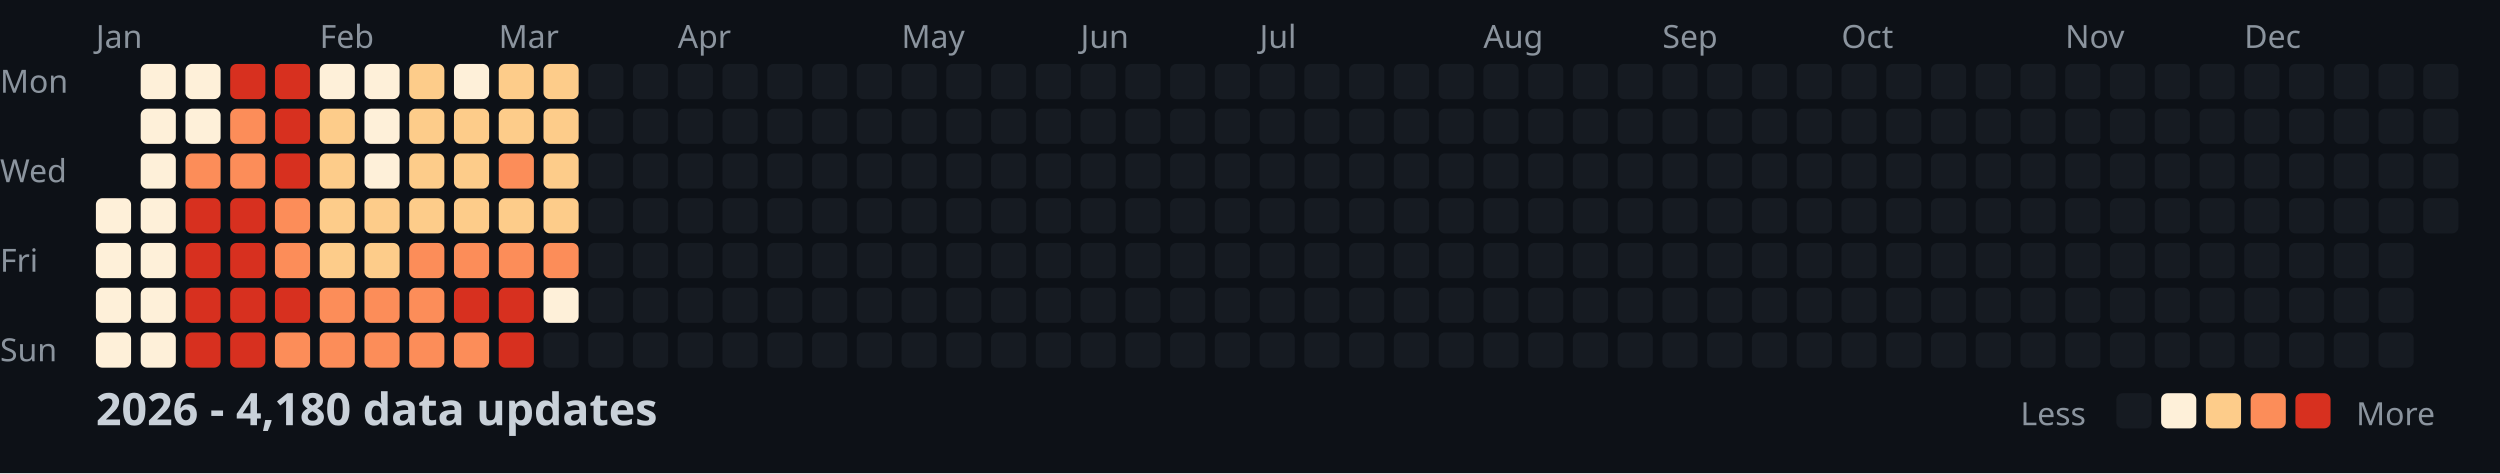
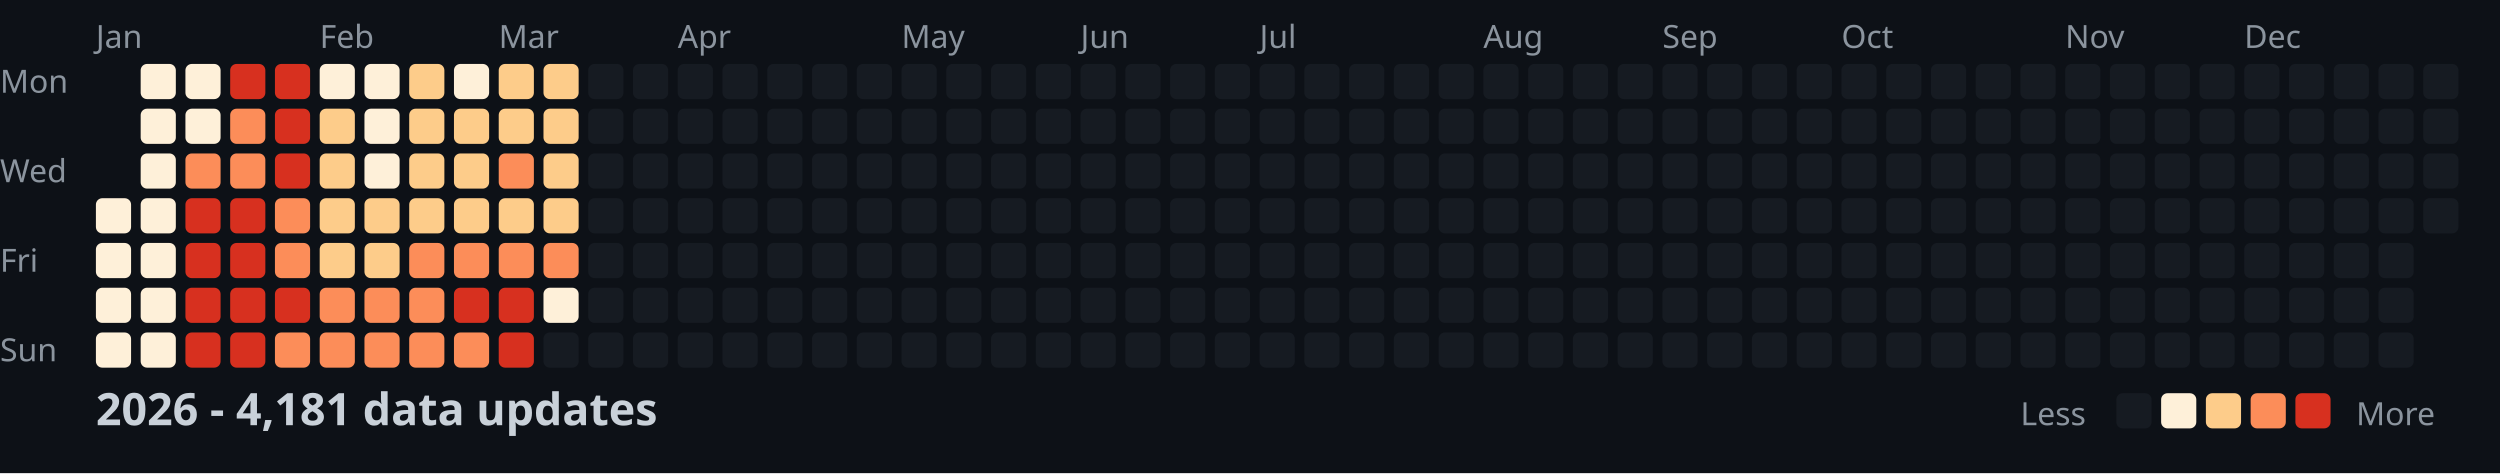
<svg xmlns="http://www.w3.org/2000/svg" width="782" height="148">
  <style>
    .month { font: 10px sans-serif; fill: #8b949e; }
    .day { font: 10px sans-serif; fill: #8b949e; }
    .title { font: bold 14px sans-serif; fill: #c9d1d9; }
    .legend { font: 10px sans-serif; fill: #8b949e; }
  </style>
  <rect width="100%" height="100%" fill="#0d1117" />
  <text x="0" y="29" class="day">Mon</text>
  <text x="0" y="57" class="day">Wed</text>
  <text x="0" y="85" class="day">Fri</text>
  <text x="0" y="113" class="day">Sun</text>
  <text x="30" y="15" class="month">Jan</text>
  <text x="100" y="15" class="month">Feb</text>
  <text x="156" y="15" class="month">Mar</text>
  <text x="212" y="15" class="month">Apr</text>
  <text x="282" y="15" class="month">May</text>
  <text x="338" y="15" class="month">Jun</text>
  <text x="394" y="15" class="month">Jul</text>
  <text x="464" y="15" class="month">Aug</text>
  <text x="520" y="15" class="month">Sep</text>
  <text x="576" y="15" class="month">Oct</text>
  <text x="646" y="15" class="month">Nov</text>
  <text x="702" y="15" class="month">Dec</text>
  <rect x="30" y="62" width="11" height="11" fill="#fef0d9" rx="2" />
  <rect x="30" y="76" width="11" height="11" fill="#fef0d9" rx="2" />
  <rect x="30" y="90" width="11" height="11" fill="#fef0d9" rx="2" />
  <rect x="30" y="104" width="11" height="11" fill="#fef0d9" rx="2" />
  <rect x="44" y="20" width="11" height="11" fill="#fef0d9" rx="2" />
  <rect x="44" y="34" width="11" height="11" fill="#fef0d9" rx="2" />
  <rect x="44" y="48" width="11" height="11" fill="#fef0d9" rx="2" />
  <rect x="44" y="62" width="11" height="11" fill="#fef0d9" rx="2" />
  <rect x="44" y="76" width="11" height="11" fill="#fef0d9" rx="2" />
  <rect x="44" y="90" width="11" height="11" fill="#fef0d9" rx="2" />
  <rect x="44" y="104" width="11" height="11" fill="#fef0d9" rx="2" />
  <rect x="58" y="20" width="11" height="11" fill="#fef0d9" rx="2" />
  <rect x="58" y="34" width="11" height="11" fill="#fef0d9" rx="2" />
  <rect x="58" y="48" width="11" height="11" fill="#fc8d59" rx="2" />
  <rect x="58" y="62" width="11" height="11" fill="#d7301f" rx="2" />
  <rect x="58" y="76" width="11" height="11" fill="#d7301f" rx="2" />
  <rect x="58" y="90" width="11" height="11" fill="#d7301f" rx="2" />
  <rect x="58" y="104" width="11" height="11" fill="#d7301f" rx="2" />
  <rect x="72" y="20" width="11" height="11" fill="#d7301f" rx="2" />
  <rect x="72" y="34" width="11" height="11" fill="#fc8d59" rx="2" />
  <rect x="72" y="48" width="11" height="11" fill="#fc8d59" rx="2" />
  <rect x="72" y="62" width="11" height="11" fill="#d7301f" rx="2" />
  <rect x="72" y="76" width="11" height="11" fill="#d7301f" rx="2" />
  <rect x="72" y="90" width="11" height="11" fill="#d7301f" rx="2" />
  <rect x="72" y="104" width="11" height="11" fill="#d7301f" rx="2" />
  <rect x="86" y="20" width="11" height="11" fill="#d7301f" rx="2" />
  <rect x="86" y="34" width="11" height="11" fill="#d7301f" rx="2" />
  <rect x="86" y="48" width="11" height="11" fill="#d7301f" rx="2" />
  <rect x="86" y="62" width="11" height="11" fill="#fc8d59" rx="2" />
  <rect x="86" y="76" width="11" height="11" fill="#fc8d59" rx="2" />
  <rect x="86" y="90" width="11" height="11" fill="#d7301f" rx="2" />
  <rect x="86" y="104" width="11" height="11" fill="#fc8d59" rx="2" />
  <rect x="100" y="20" width="11" height="11" fill="#fef0d9" rx="2" />
  <rect x="100" y="34" width="11" height="11" fill="#fdcc8a" rx="2" />
  <rect x="100" y="48" width="11" height="11" fill="#fdcc8a" rx="2" />
  <rect x="100" y="62" width="11" height="11" fill="#fdcc8a" rx="2" />
  <rect x="100" y="76" width="11" height="11" fill="#fdcc8a" rx="2" />
  <rect x="100" y="90" width="11" height="11" fill="#fc8d59" rx="2" />
  <rect x="100" y="104" width="11" height="11" fill="#fc8d59" rx="2" />
  <rect x="114" y="20" width="11" height="11" fill="#fef0d9" rx="2" />
  <rect x="114" y="34" width="11" height="11" fill="#fef0d9" rx="2" />
  <rect x="114" y="48" width="11" height="11" fill="#fef0d9" rx="2" />
  <rect x="114" y="62" width="11" height="11" fill="#fdcc8a" rx="2" />
  <rect x="114" y="76" width="11" height="11" fill="#fdcc8a" rx="2" />
  <rect x="114" y="90" width="11" height="11" fill="#fc8d59" rx="2" />
  <rect x="114" y="104" width="11" height="11" fill="#fc8d59" rx="2" />
  <rect x="128" y="20" width="11" height="11" fill="#fdcc8a" rx="2" />
  <rect x="128" y="34" width="11" height="11" fill="#fdcc8a" rx="2" />
  <rect x="128" y="48" width="11" height="11" fill="#fdcc8a" rx="2" />
  <rect x="128" y="62" width="11" height="11" fill="#fdcc8a" rx="2" />
  <rect x="128" y="76" width="11" height="11" fill="#fc8d59" rx="2" />
  <rect x="128" y="90" width="11" height="11" fill="#fc8d59" rx="2" />
  <rect x="128" y="104" width="11" height="11" fill="#fc8d59" rx="2" />
  <rect x="142" y="20" width="11" height="11" fill="#fef0d9" rx="2" />
  <rect x="142" y="34" width="11" height="11" fill="#fdcc8a" rx="2" />
  <rect x="142" y="48" width="11" height="11" fill="#fdcc8a" rx="2" />
  <rect x="142" y="62" width="11" height="11" fill="#fdcc8a" rx="2" />
  <rect x="142" y="76" width="11" height="11" fill="#fc8d59" rx="2" />
  <rect x="142" y="90" width="11" height="11" fill="#d7301f" rx="2" />
  <rect x="142" y="104" width="11" height="11" fill="#fc8d59" rx="2" />
  <rect x="156" y="20" width="11" height="11" fill="#fdcc8a" rx="2" />
  <rect x="156" y="34" width="11" height="11" fill="#fdcc8a" rx="2" />
  <rect x="156" y="48" width="11" height="11" fill="#fc8d59" rx="2" />
  <rect x="156" y="62" width="11" height="11" fill="#fdcc8a" rx="2" />
  <rect x="156" y="76" width="11" height="11" fill="#fc8d59" rx="2" />
  <rect x="156" y="90" width="11" height="11" fill="#d7301f" rx="2" />
  <rect x="156" y="104" width="11" height="11" fill="#d7301f" rx="2" />
  <rect x="170" y="20" width="11" height="11" fill="#fdcc8a" rx="2" />
  <rect x="170" y="34" width="11" height="11" fill="#fdcc8a" rx="2" />
  <rect x="170" y="48" width="11" height="11" fill="#fdcc8a" rx="2" />
  <rect x="170" y="62" width="11" height="11" fill="#fdcc8a" rx="2" />
  <rect x="170" y="76" width="11" height="11" fill="#fc8d59" rx="2" />
  <rect x="170" y="90" width="11" height="11" fill="#fef0d9" rx="2" />
  <rect x="170" y="104" width="11" height="11" fill="#161b22" rx="2" />
  <rect x="184" y="20" width="11" height="11" fill="#161b22" rx="2" />
  <rect x="184" y="34" width="11" height="11" fill="#161b22" rx="2" />
  <rect x="184" y="48" width="11" height="11" fill="#161b22" rx="2" />
  <rect x="184" y="62" width="11" height="11" fill="#161b22" rx="2" />
  <rect x="184" y="76" width="11" height="11" fill="#161b22" rx="2" />
  <rect x="184" y="90" width="11" height="11" fill="#161b22" rx="2" />
  <rect x="184" y="104" width="11" height="11" fill="#161b22" rx="2" />
  <rect x="198" y="20" width="11" height="11" fill="#161b22" rx="2" />
  <rect x="198" y="34" width="11" height="11" fill="#161b22" rx="2" />
  <rect x="198" y="48" width="11" height="11" fill="#161b22" rx="2" />
  <rect x="198" y="62" width="11" height="11" fill="#161b22" rx="2" />
  <rect x="198" y="76" width="11" height="11" fill="#161b22" rx="2" />
  <rect x="198" y="90" width="11" height="11" fill="#161b22" rx="2" />
  <rect x="198" y="104" width="11" height="11" fill="#161b22" rx="2" />
  <rect x="212" y="20" width="11" height="11" fill="#161b22" rx="2" />
  <rect x="212" y="34" width="11" height="11" fill="#161b22" rx="2" />
  <rect x="212" y="48" width="11" height="11" fill="#161b22" rx="2" />
  <rect x="212" y="62" width="11" height="11" fill="#161b22" rx="2" />
  <rect x="212" y="76" width="11" height="11" fill="#161b22" rx="2" />
  <rect x="212" y="90" width="11" height="11" fill="#161b22" rx="2" />
  <rect x="212" y="104" width="11" height="11" fill="#161b22" rx="2" />
  <rect x="226" y="20" width="11" height="11" fill="#161b22" rx="2" />
  <rect x="226" y="34" width="11" height="11" fill="#161b22" rx="2" />
  <rect x="226" y="48" width="11" height="11" fill="#161b22" rx="2" />
  <rect x="226" y="62" width="11" height="11" fill="#161b22" rx="2" />
  <rect x="226" y="76" width="11" height="11" fill="#161b22" rx="2" />
  <rect x="226" y="90" width="11" height="11" fill="#161b22" rx="2" />
  <rect x="226" y="104" width="11" height="11" fill="#161b22" rx="2" />
  <rect x="240" y="20" width="11" height="11" fill="#161b22" rx="2" />
  <rect x="240" y="34" width="11" height="11" fill="#161b22" rx="2" />
  <rect x="240" y="48" width="11" height="11" fill="#161b22" rx="2" />
  <rect x="240" y="62" width="11" height="11" fill="#161b22" rx="2" />
  <rect x="240" y="76" width="11" height="11" fill="#161b22" rx="2" />
  <rect x="240" y="90" width="11" height="11" fill="#161b22" rx="2" />
  <rect x="240" y="104" width="11" height="11" fill="#161b22" rx="2" />
  <rect x="254" y="20" width="11" height="11" fill="#161b22" rx="2" />
  <rect x="254" y="34" width="11" height="11" fill="#161b22" rx="2" />
  <rect x="254" y="48" width="11" height="11" fill="#161b22" rx="2" />
  <rect x="254" y="62" width="11" height="11" fill="#161b22" rx="2" />
  <rect x="254" y="76" width="11" height="11" fill="#161b22" rx="2" />
  <rect x="254" y="90" width="11" height="11" fill="#161b22" rx="2" />
  <rect x="254" y="104" width="11" height="11" fill="#161b22" rx="2" />
  <rect x="268" y="20" width="11" height="11" fill="#161b22" rx="2" />
  <rect x="268" y="34" width="11" height="11" fill="#161b22" rx="2" />
  <rect x="268" y="48" width="11" height="11" fill="#161b22" rx="2" />
  <rect x="268" y="62" width="11" height="11" fill="#161b22" rx="2" />
  <rect x="268" y="76" width="11" height="11" fill="#161b22" rx="2" />
  <rect x="268" y="90" width="11" height="11" fill="#161b22" rx="2" />
  <rect x="268" y="104" width="11" height="11" fill="#161b22" rx="2" />
  <rect x="282" y="20" width="11" height="11" fill="#161b22" rx="2" />
  <rect x="282" y="34" width="11" height="11" fill="#161b22" rx="2" />
  <rect x="282" y="48" width="11" height="11" fill="#161b22" rx="2" />
  <rect x="282" y="62" width="11" height="11" fill="#161b22" rx="2" />
  <rect x="282" y="76" width="11" height="11" fill="#161b22" rx="2" />
  <rect x="282" y="90" width="11" height="11" fill="#161b22" rx="2" />
  <rect x="282" y="104" width="11" height="11" fill="#161b22" rx="2" />
  <rect x="296" y="20" width="11" height="11" fill="#161b22" rx="2" />
  <rect x="296" y="34" width="11" height="11" fill="#161b22" rx="2" />
  <rect x="296" y="48" width="11" height="11" fill="#161b22" rx="2" />
  <rect x="296" y="62" width="11" height="11" fill="#161b22" rx="2" />
  <rect x="296" y="76" width="11" height="11" fill="#161b22" rx="2" />
  <rect x="296" y="90" width="11" height="11" fill="#161b22" rx="2" />
  <rect x="296" y="104" width="11" height="11" fill="#161b22" rx="2" />
  <rect x="310" y="20" width="11" height="11" fill="#161b22" rx="2" />
  <rect x="310" y="34" width="11" height="11" fill="#161b22" rx="2" />
  <rect x="310" y="48" width="11" height="11" fill="#161b22" rx="2" />
  <rect x="310" y="62" width="11" height="11" fill="#161b22" rx="2" />
  <rect x="310" y="76" width="11" height="11" fill="#161b22" rx="2" />
  <rect x="310" y="90" width="11" height="11" fill="#161b22" rx="2" />
  <rect x="310" y="104" width="11" height="11" fill="#161b22" rx="2" />
  <rect x="324" y="20" width="11" height="11" fill="#161b22" rx="2" />
  <rect x="324" y="34" width="11" height="11" fill="#161b22" rx="2" />
  <rect x="324" y="48" width="11" height="11" fill="#161b22" rx="2" />
  <rect x="324" y="62" width="11" height="11" fill="#161b22" rx="2" />
  <rect x="324" y="76" width="11" height="11" fill="#161b22" rx="2" />
  <rect x="324" y="90" width="11" height="11" fill="#161b22" rx="2" />
  <rect x="324" y="104" width="11" height="11" fill="#161b22" rx="2" />
  <rect x="338" y="20" width="11" height="11" fill="#161b22" rx="2" />
  <rect x="338" y="34" width="11" height="11" fill="#161b22" rx="2" />
  <rect x="338" y="48" width="11" height="11" fill="#161b22" rx="2" />
  <rect x="338" y="62" width="11" height="11" fill="#161b22" rx="2" />
  <rect x="338" y="76" width="11" height="11" fill="#161b22" rx="2" />
  <rect x="338" y="90" width="11" height="11" fill="#161b22" rx="2" />
  <rect x="338" y="104" width="11" height="11" fill="#161b22" rx="2" />
  <rect x="352" y="20" width="11" height="11" fill="#161b22" rx="2" />
  <rect x="352" y="34" width="11" height="11" fill="#161b22" rx="2" />
  <rect x="352" y="48" width="11" height="11" fill="#161b22" rx="2" />
  <rect x="352" y="62" width="11" height="11" fill="#161b22" rx="2" />
  <rect x="352" y="76" width="11" height="11" fill="#161b22" rx="2" />
  <rect x="352" y="90" width="11" height="11" fill="#161b22" rx="2" />
  <rect x="352" y="104" width="11" height="11" fill="#161b22" rx="2" />
  <rect x="366" y="20" width="11" height="11" fill="#161b22" rx="2" />
  <rect x="366" y="34" width="11" height="11" fill="#161b22" rx="2" />
  <rect x="366" y="48" width="11" height="11" fill="#161b22" rx="2" />
  <rect x="366" y="62" width="11" height="11" fill="#161b22" rx="2" />
  <rect x="366" y="76" width="11" height="11" fill="#161b22" rx="2" />
  <rect x="366" y="90" width="11" height="11" fill="#161b22" rx="2" />
  <rect x="366" y="104" width="11" height="11" fill="#161b22" rx="2" />
  <rect x="380" y="20" width="11" height="11" fill="#161b22" rx="2" />
  <rect x="380" y="34" width="11" height="11" fill="#161b22" rx="2" />
  <rect x="380" y="48" width="11" height="11" fill="#161b22" rx="2" />
  <rect x="380" y="62" width="11" height="11" fill="#161b22" rx="2" />
  <rect x="380" y="76" width="11" height="11" fill="#161b22" rx="2" />
  <rect x="380" y="90" width="11" height="11" fill="#161b22" rx="2" />
  <rect x="380" y="104" width="11" height="11" fill="#161b22" rx="2" />
  <rect x="394" y="20" width="11" height="11" fill="#161b22" rx="2" />
  <rect x="394" y="34" width="11" height="11" fill="#161b22" rx="2" />
  <rect x="394" y="48" width="11" height="11" fill="#161b22" rx="2" />
  <rect x="394" y="62" width="11" height="11" fill="#161b22" rx="2" />
  <rect x="394" y="76" width="11" height="11" fill="#161b22" rx="2" />
  <rect x="394" y="90" width="11" height="11" fill="#161b22" rx="2" />
  <rect x="394" y="104" width="11" height="11" fill="#161b22" rx="2" />
  <rect x="408" y="20" width="11" height="11" fill="#161b22" rx="2" />
  <rect x="408" y="34" width="11" height="11" fill="#161b22" rx="2" />
  <rect x="408" y="48" width="11" height="11" fill="#161b22" rx="2" />
  <rect x="408" y="62" width="11" height="11" fill="#161b22" rx="2" />
  <rect x="408" y="76" width="11" height="11" fill="#161b22" rx="2" />
  <rect x="408" y="90" width="11" height="11" fill="#161b22" rx="2" />
  <rect x="408" y="104" width="11" height="11" fill="#161b22" rx="2" />
  <rect x="422" y="20" width="11" height="11" fill="#161b22" rx="2" />
  <rect x="422" y="34" width="11" height="11" fill="#161b22" rx="2" />
  <rect x="422" y="48" width="11" height="11" fill="#161b22" rx="2" />
  <rect x="422" y="62" width="11" height="11" fill="#161b22" rx="2" />
  <rect x="422" y="76" width="11" height="11" fill="#161b22" rx="2" />
  <rect x="422" y="90" width="11" height="11" fill="#161b22" rx="2" />
  <rect x="422" y="104" width="11" height="11" fill="#161b22" rx="2" />
  <rect x="436" y="20" width="11" height="11" fill="#161b22" rx="2" />
  <rect x="436" y="34" width="11" height="11" fill="#161b22" rx="2" />
  <rect x="436" y="48" width="11" height="11" fill="#161b22" rx="2" />
  <rect x="436" y="62" width="11" height="11" fill="#161b22" rx="2" />
  <rect x="436" y="76" width="11" height="11" fill="#161b22" rx="2" />
  <rect x="436" y="90" width="11" height="11" fill="#161b22" rx="2" />
  <rect x="436" y="104" width="11" height="11" fill="#161b22" rx="2" />
  <rect x="450" y="20" width="11" height="11" fill="#161b22" rx="2" />
  <rect x="450" y="34" width="11" height="11" fill="#161b22" rx="2" />
  <rect x="450" y="48" width="11" height="11" fill="#161b22" rx="2" />
  <rect x="450" y="62" width="11" height="11" fill="#161b22" rx="2" />
  <rect x="450" y="76" width="11" height="11" fill="#161b22" rx="2" />
  <rect x="450" y="90" width="11" height="11" fill="#161b22" rx="2" />
  <rect x="450" y="104" width="11" height="11" fill="#161b22" rx="2" />
  <rect x="464" y="20" width="11" height="11" fill="#161b22" rx="2" />
  <rect x="464" y="34" width="11" height="11" fill="#161b22" rx="2" />
  <rect x="464" y="48" width="11" height="11" fill="#161b22" rx="2" />
  <rect x="464" y="62" width="11" height="11" fill="#161b22" rx="2" />
  <rect x="464" y="76" width="11" height="11" fill="#161b22" rx="2" />
  <rect x="464" y="90" width="11" height="11" fill="#161b22" rx="2" />
  <rect x="464" y="104" width="11" height="11" fill="#161b22" rx="2" />
  <rect x="478" y="20" width="11" height="11" fill="#161b22" rx="2" />
  <rect x="478" y="34" width="11" height="11" fill="#161b22" rx="2" />
  <rect x="478" y="48" width="11" height="11" fill="#161b22" rx="2" />
  <rect x="478" y="62" width="11" height="11" fill="#161b22" rx="2" />
  <rect x="478" y="76" width="11" height="11" fill="#161b22" rx="2" />
  <rect x="478" y="90" width="11" height="11" fill="#161b22" rx="2" />
  <rect x="478" y="104" width="11" height="11" fill="#161b22" rx="2" />
  <rect x="492" y="20" width="11" height="11" fill="#161b22" rx="2" />
  <rect x="492" y="34" width="11" height="11" fill="#161b22" rx="2" />
  <rect x="492" y="48" width="11" height="11" fill="#161b22" rx="2" />
  <rect x="492" y="62" width="11" height="11" fill="#161b22" rx="2" />
  <rect x="492" y="76" width="11" height="11" fill="#161b22" rx="2" />
  <rect x="492" y="90" width="11" height="11" fill="#161b22" rx="2" />
  <rect x="492" y="104" width="11" height="11" fill="#161b22" rx="2" />
  <rect x="506" y="20" width="11" height="11" fill="#161b22" rx="2" />
  <rect x="506" y="34" width="11" height="11" fill="#161b22" rx="2" />
  <rect x="506" y="48" width="11" height="11" fill="#161b22" rx="2" />
  <rect x="506" y="62" width="11" height="11" fill="#161b22" rx="2" />
  <rect x="506" y="76" width="11" height="11" fill="#161b22" rx="2" />
  <rect x="506" y="90" width="11" height="11" fill="#161b22" rx="2" />
  <rect x="506" y="104" width="11" height="11" fill="#161b22" rx="2" />
  <rect x="520" y="20" width="11" height="11" fill="#161b22" rx="2" />
  <rect x="520" y="34" width="11" height="11" fill="#161b22" rx="2" />
  <rect x="520" y="48" width="11" height="11" fill="#161b22" rx="2" />
  <rect x="520" y="62" width="11" height="11" fill="#161b22" rx="2" />
  <rect x="520" y="76" width="11" height="11" fill="#161b22" rx="2" />
  <rect x="520" y="90" width="11" height="11" fill="#161b22" rx="2" />
  <rect x="520" y="104" width="11" height="11" fill="#161b22" rx="2" />
  <rect x="534" y="20" width="11" height="11" fill="#161b22" rx="2" />
  <rect x="534" y="34" width="11" height="11" fill="#161b22" rx="2" />
  <rect x="534" y="48" width="11" height="11" fill="#161b22" rx="2" />
  <rect x="534" y="62" width="11" height="11" fill="#161b22" rx="2" />
  <rect x="534" y="76" width="11" height="11" fill="#161b22" rx="2" />
  <rect x="534" y="90" width="11" height="11" fill="#161b22" rx="2" />
  <rect x="534" y="104" width="11" height="11" fill="#161b22" rx="2" />
  <rect x="548" y="20" width="11" height="11" fill="#161b22" rx="2" />
  <rect x="548" y="34" width="11" height="11" fill="#161b22" rx="2" />
  <rect x="548" y="48" width="11" height="11" fill="#161b22" rx="2" />
  <rect x="548" y="62" width="11" height="11" fill="#161b22" rx="2" />
  <rect x="548" y="76" width="11" height="11" fill="#161b22" rx="2" />
  <rect x="548" y="90" width="11" height="11" fill="#161b22" rx="2" />
  <rect x="548" y="104" width="11" height="11" fill="#161b22" rx="2" />
  <rect x="562" y="20" width="11" height="11" fill="#161b22" rx="2" />
  <rect x="562" y="34" width="11" height="11" fill="#161b22" rx="2" />
  <rect x="562" y="48" width="11" height="11" fill="#161b22" rx="2" />
  <rect x="562" y="62" width="11" height="11" fill="#161b22" rx="2" />
  <rect x="562" y="76" width="11" height="11" fill="#161b22" rx="2" />
  <rect x="562" y="90" width="11" height="11" fill="#161b22" rx="2" />
  <rect x="562" y="104" width="11" height="11" fill="#161b22" rx="2" />
  <rect x="576" y="20" width="11" height="11" fill="#161b22" rx="2" />
  <rect x="576" y="34" width="11" height="11" fill="#161b22" rx="2" />
  <rect x="576" y="48" width="11" height="11" fill="#161b22" rx="2" />
  <rect x="576" y="62" width="11" height="11" fill="#161b22" rx="2" />
  <rect x="576" y="76" width="11" height="11" fill="#161b22" rx="2" />
  <rect x="576" y="90" width="11" height="11" fill="#161b22" rx="2" />
  <rect x="576" y="104" width="11" height="11" fill="#161b22" rx="2" />
  <rect x="590" y="20" width="11" height="11" fill="#161b22" rx="2" />
  <rect x="590" y="34" width="11" height="11" fill="#161b22" rx="2" />
  <rect x="590" y="48" width="11" height="11" fill="#161b22" rx="2" />
  <rect x="590" y="62" width="11" height="11" fill="#161b22" rx="2" />
  <rect x="590" y="76" width="11" height="11" fill="#161b22" rx="2" />
  <rect x="590" y="90" width="11" height="11" fill="#161b22" rx="2" />
  <rect x="590" y="104" width="11" height="11" fill="#161b22" rx="2" />
  <rect x="604" y="20" width="11" height="11" fill="#161b22" rx="2" />
  <rect x="604" y="34" width="11" height="11" fill="#161b22" rx="2" />
  <rect x="604" y="48" width="11" height="11" fill="#161b22" rx="2" />
  <rect x="604" y="62" width="11" height="11" fill="#161b22" rx="2" />
  <rect x="604" y="76" width="11" height="11" fill="#161b22" rx="2" />
  <rect x="604" y="90" width="11" height="11" fill="#161b22" rx="2" />
  <rect x="604" y="104" width="11" height="11" fill="#161b22" rx="2" />
  <rect x="618" y="20" width="11" height="11" fill="#161b22" rx="2" />
  <rect x="618" y="34" width="11" height="11" fill="#161b22" rx="2" />
  <rect x="618" y="48" width="11" height="11" fill="#161b22" rx="2" />
  <rect x="618" y="62" width="11" height="11" fill="#161b22" rx="2" />
  <rect x="618" y="76" width="11" height="11" fill="#161b22" rx="2" />
  <rect x="618" y="90" width="11" height="11" fill="#161b22" rx="2" />
  <rect x="618" y="104" width="11" height="11" fill="#161b22" rx="2" />
  <rect x="632" y="20" width="11" height="11" fill="#161b22" rx="2" />
  <rect x="632" y="34" width="11" height="11" fill="#161b22" rx="2" />
  <rect x="632" y="48" width="11" height="11" fill="#161b22" rx="2" />
  <rect x="632" y="62" width="11" height="11" fill="#161b22" rx="2" />
  <rect x="632" y="76" width="11" height="11" fill="#161b22" rx="2" />
  <rect x="632" y="90" width="11" height="11" fill="#161b22" rx="2" />
  <rect x="632" y="104" width="11" height="11" fill="#161b22" rx="2" />
  <rect x="646" y="20" width="11" height="11" fill="#161b22" rx="2" />
  <rect x="646" y="34" width="11" height="11" fill="#161b22" rx="2" />
  <rect x="646" y="48" width="11" height="11" fill="#161b22" rx="2" />
  <rect x="646" y="62" width="11" height="11" fill="#161b22" rx="2" />
  <rect x="646" y="76" width="11" height="11" fill="#161b22" rx="2" />
  <rect x="646" y="90" width="11" height="11" fill="#161b22" rx="2" />
  <rect x="646" y="104" width="11" height="11" fill="#161b22" rx="2" />
  <rect x="660" y="20" width="11" height="11" fill="#161b22" rx="2" />
  <rect x="660" y="34" width="11" height="11" fill="#161b22" rx="2" />
  <rect x="660" y="48" width="11" height="11" fill="#161b22" rx="2" />
  <rect x="660" y="62" width="11" height="11" fill="#161b22" rx="2" />
  <rect x="660" y="76" width="11" height="11" fill="#161b22" rx="2" />
  <rect x="660" y="90" width="11" height="11" fill="#161b22" rx="2" />
  <rect x="660" y="104" width="11" height="11" fill="#161b22" rx="2" />
  <rect x="674" y="20" width="11" height="11" fill="#161b22" rx="2" />
  <rect x="674" y="34" width="11" height="11" fill="#161b22" rx="2" />
  <rect x="674" y="48" width="11" height="11" fill="#161b22" rx="2" />
  <rect x="674" y="62" width="11" height="11" fill="#161b22" rx="2" />
  <rect x="674" y="76" width="11" height="11" fill="#161b22" rx="2" />
  <rect x="674" y="90" width="11" height="11" fill="#161b22" rx="2" />
  <rect x="674" y="104" width="11" height="11" fill="#161b22" rx="2" />
  <rect x="688" y="20" width="11" height="11" fill="#161b22" rx="2" />
  <rect x="688" y="34" width="11" height="11" fill="#161b22" rx="2" />
  <rect x="688" y="48" width="11" height="11" fill="#161b22" rx="2" />
  <rect x="688" y="62" width="11" height="11" fill="#161b22" rx="2" />
  <rect x="688" y="76" width="11" height="11" fill="#161b22" rx="2" />
  <rect x="688" y="90" width="11" height="11" fill="#161b22" rx="2" />
  <rect x="688" y="104" width="11" height="11" fill="#161b22" rx="2" />
  <rect x="702" y="20" width="11" height="11" fill="#161b22" rx="2" />
  <rect x="702" y="34" width="11" height="11" fill="#161b22" rx="2" />
  <rect x="702" y="48" width="11" height="11" fill="#161b22" rx="2" />
  <rect x="702" y="62" width="11" height="11" fill="#161b22" rx="2" />
  <rect x="702" y="76" width="11" height="11" fill="#161b22" rx="2" />
  <rect x="702" y="90" width="11" height="11" fill="#161b22" rx="2" />
  <rect x="702" y="104" width="11" height="11" fill="#161b22" rx="2" />
  <rect x="716" y="20" width="11" height="11" fill="#161b22" rx="2" />
  <rect x="716" y="34" width="11" height="11" fill="#161b22" rx="2" />
  <rect x="716" y="48" width="11" height="11" fill="#161b22" rx="2" />
  <rect x="716" y="62" width="11" height="11" fill="#161b22" rx="2" />
  <rect x="716" y="76" width="11" height="11" fill="#161b22" rx="2" />
  <rect x="716" y="90" width="11" height="11" fill="#161b22" rx="2" />
  <rect x="716" y="104" width="11" height="11" fill="#161b22" rx="2" />
  <rect x="730" y="20" width="11" height="11" fill="#161b22" rx="2" />
  <rect x="730" y="34" width="11" height="11" fill="#161b22" rx="2" />
  <rect x="730" y="48" width="11" height="11" fill="#161b22" rx="2" />
  <rect x="730" y="62" width="11" height="11" fill="#161b22" rx="2" />
  <rect x="730" y="76" width="11" height="11" fill="#161b22" rx="2" />
  <rect x="730" y="90" width="11" height="11" fill="#161b22" rx="2" />
  <rect x="730" y="104" width="11" height="11" fill="#161b22" rx="2" />
  <rect x="744" y="20" width="11" height="11" fill="#161b22" rx="2" />
  <rect x="744" y="34" width="11" height="11" fill="#161b22" rx="2" />
  <rect x="744" y="48" width="11" height="11" fill="#161b22" rx="2" />
  <rect x="744" y="62" width="11" height="11" fill="#161b22" rx="2" />
  <rect x="744" y="76" width="11" height="11" fill="#161b22" rx="2" />
  <rect x="744" y="90" width="11" height="11" fill="#161b22" rx="2" />
  <rect x="744" y="104" width="11" height="11" fill="#161b22" rx="2" />
  <rect x="758" y="20" width="11" height="11" fill="#161b22" rx="2" />
  <rect x="758" y="34" width="11" height="11" fill="#161b22" rx="2" />
  <rect x="758" y="48" width="11" height="11" fill="#161b22" rx="2" />
  <rect x="758" y="62" width="11" height="11" fill="#161b22" rx="2" />
-   <text x="30" y="133" class="title">2026 - 4,180 data updates</text>
+   <text x="30" y="133" class="title">2026 - 4,181 data updates</text>
  <text x="632" y="133" class="legend">Less</text>
  <rect x="662" y="123" width="11" height="11" fill="#161b22" rx="2" />
  <rect x="676" y="123" width="11" height="11" fill="#fef0d9" rx="2" />
  <rect x="690" y="123" width="11" height="11" fill="#fdcc8a" rx="2" />
  <rect x="704" y="123" width="11" height="11" fill="#fc8d59" rx="2" />
  <rect x="718" y="123" width="11" height="11" fill="#d7301f" rx="2" />
  <text x="737" y="133" class="legend">More</text>
</svg>
